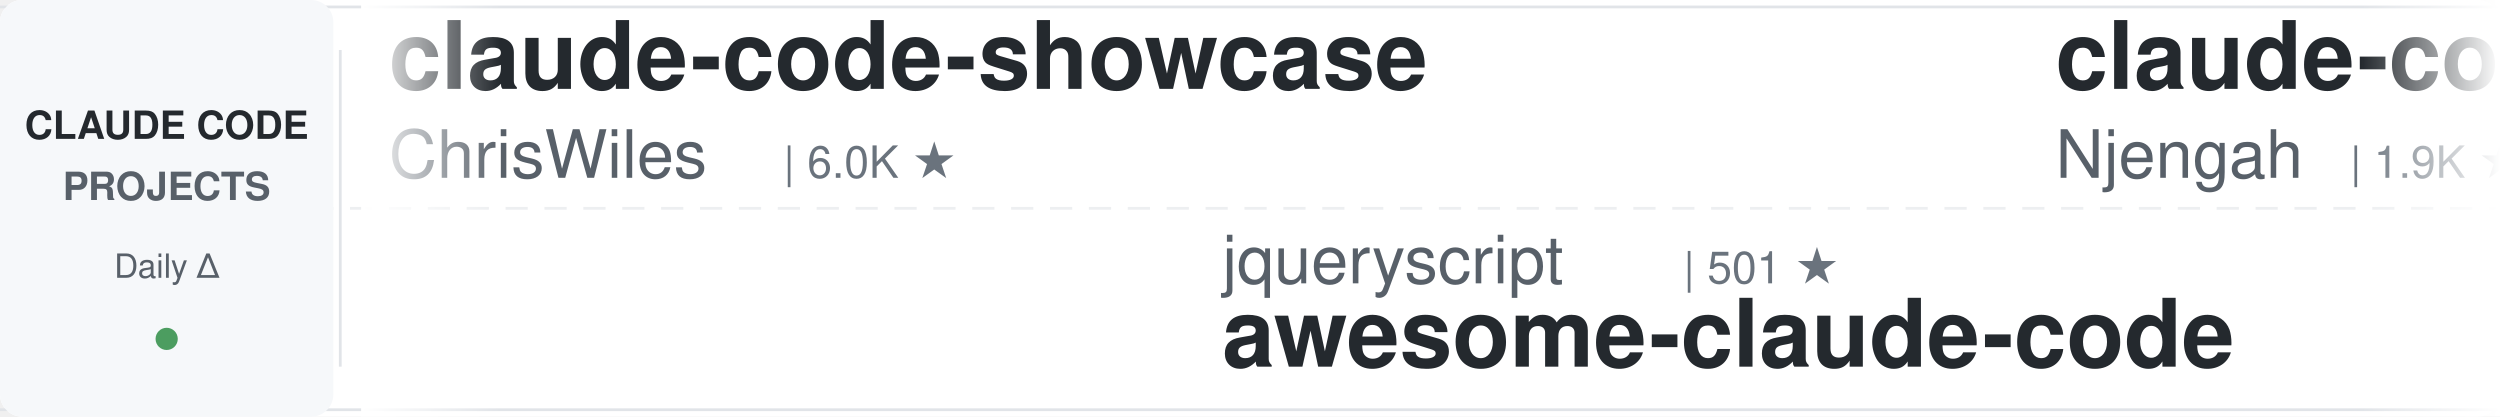
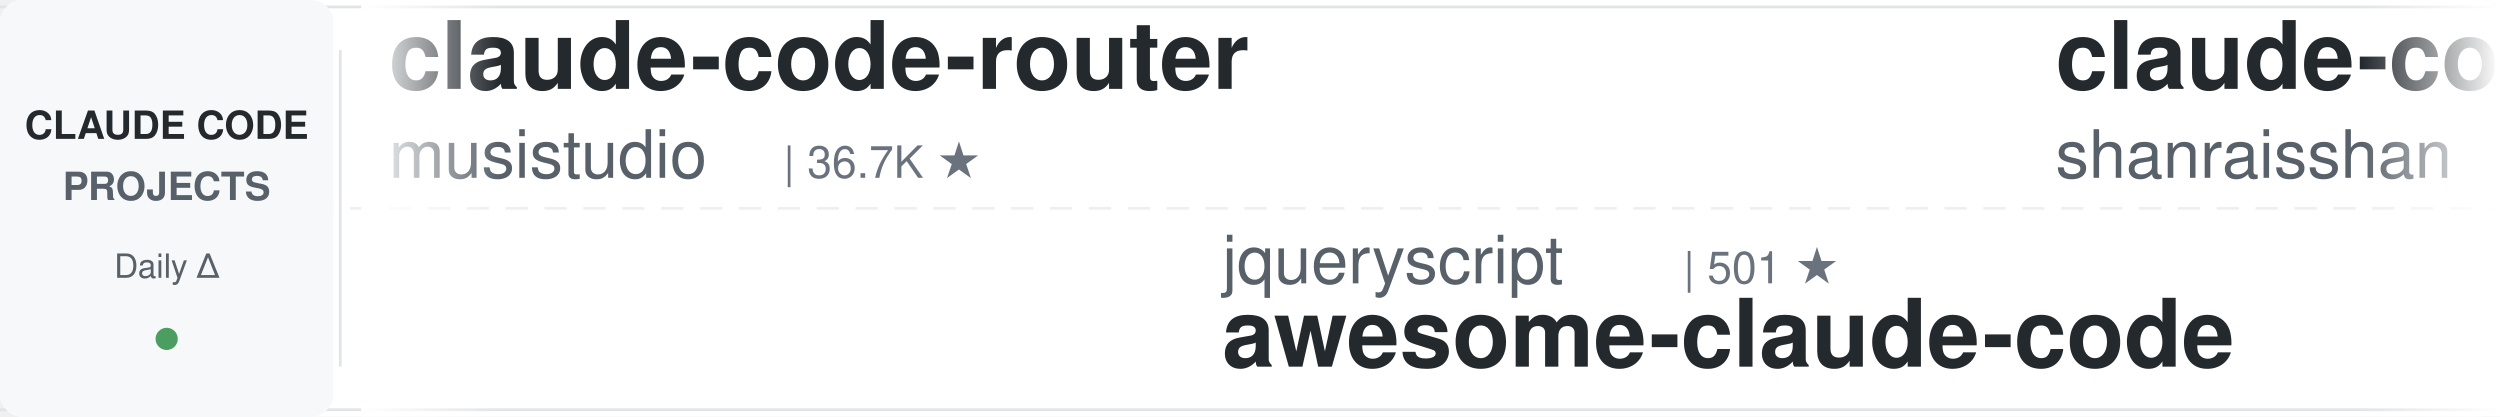
<svg xmlns="http://www.w3.org/2000/svg" width="900" height="150">
  <defs>
    <linearGradient id="leftFade" x1="0%" y1="0%" x2="100%" y2="0%">
      <stop offset="0%" style="stop-color:#ffffff;stop-opacity:1" />
      <stop offset="100%" style="stop-color:#ffffff;stop-opacity:0" />
    </linearGradient>
    <linearGradient id="rightFade" x1="0%" y1="0%" x2="100%" y2="0%">
      <stop offset="0%" style="stop-color:#ffffff;stop-opacity:0" />
      <stop offset="100%" style="stop-color:#ffffff;stop-opacity:1" />
    </linearGradient>
  </defs>
  <rect width="900" height="150" fill="#ffffff" rx="8" />
  <rect x="0" y="2" width="900" height="1" fill="#e1e4e8" />
  <rect x="0" y="147" width="900" height="1" fill="#e1e4e8" />
  <line x1="0" y1="75" x2="900" y2="75" stroke="#e1e4e8" stroke-width="1" stroke-dasharray="8 6" opacity="0.6" />
  <rect x="0" y="0" width="120" height="150" fill="#f6f8fa" rx="8" />
  <text x="60" y="50" font-family="-apple-system, BlinkMacSystemFont, 'Segoe UI', Helvetica, Arial, sans-serif" font-size="14" font-weight="600" fill="#24292e" text-anchor="middle">CLAUDE CODE</text>
  <text x="60" y="72" font-family="-apple-system, BlinkMacSystemFont, 'Segoe UI', Helvetica, Arial, sans-serif" font-size="14" font-weight="600" fill="#586069" text-anchor="middle">PROJECTS</text>
  <text x="60" y="100" font-family="-apple-system, BlinkMacSystemFont, 'Segoe UI', Helvetica, Arial, sans-serif" font-size="12" font-weight="500" fill="#586069" text-anchor="middle">Daily Δ</text>
  <circle cx="60" cy="122" r="4" fill="#22863a" opacity="0.8" />
  <rect x="122" y="18" width="1" height="114" fill="#e1e4e8" />
  <clipPath id="tickerClip">
    <rect x="130" y="0" width="770" height="150" />
  </clipPath>
  <g clip-path="url(#tickerClip)">
    <g id="tickerItems">
      <animateTransform attributeName="transform" attributeType="XML" type="translate" from="0 0" to="-3000 0" dur="54s" repeatCount="indefinite" />
      <g transform="translate(0, 0)">
-         <text x="140" y="32" font-family="-apple-system, BlinkMacSystemFont, 'Segoe UI', Helvetica, Arial, sans-serif" font-size="34" font-weight="600" fill="#24292e">claude-code-showcase</text>
-         <text x="140" y="64" font-family="-apple-system, BlinkMacSystemFont, 'Segoe UI', Helvetica, Arial, sans-serif" font-size="24" font-weight="400" fill="#586069">ChrisWiles</text>
-         <text x="282" y="64" font-family="-apple-system, BlinkMacSystemFont, 'Segoe UI', Helvetica, Arial, sans-serif" font-size="16" font-weight="500" fill="#6a737d">| 6.0K ★</text>
+         <text x="140" y="32" font-family="-apple-system, BlinkMacSystemFont, 'Segoe UI', Helvetica, Arial, sans-serif" font-size="34" font-weight="600" fill="#24292e">claude-code-router</text>
+         <text x="140" y="64" font-family="-apple-system, BlinkMacSystemFont, 'Segoe UI', Helvetica, Arial, sans-serif" font-size="24" font-weight="400" fill="#586069">musistudio</text>
+         <text x="282" y="64" font-family="-apple-system, BlinkMacSystemFont, 'Segoe UI', Helvetica, Arial, sans-serif" font-size="16" font-weight="500" fill="#6a737d">| 36.7K ★</text>
      </g>
      <g transform="translate(300, 0)">
        <text x="140" y="102" font-family="-apple-system, BlinkMacSystemFont, 'Segoe UI', Helvetica, Arial, sans-serif" font-size="24" font-weight="400" fill="#586069">jqueryscript</text>
        <text x="306" y="102" font-family="-apple-system, BlinkMacSystemFont, 'Segoe UI', Helvetica, Arial, sans-serif" font-size="16" font-weight="500" fill="#6a737d">| 501 ★</text>
        <text x="140" y="132" font-family="-apple-system, BlinkMacSystemFont, 'Segoe UI', Helvetica, Arial, sans-serif" font-size="34" font-weight="600" fill="#24292e">awesome-claude-code</text>
      </g>
      <g transform="translate(600, 0)">
-         <text x="140" y="32" font-family="-apple-system, BlinkMacSystemFont, 'Segoe UI', Helvetica, Arial, sans-serif" font-size="34" font-weight="600" fill="#24292e">claude-code-cheat-sheet</text>
-         <text x="140" y="64" font-family="-apple-system, BlinkMacSystemFont, 'Segoe UI', Helvetica, Arial, sans-serif" font-size="24" font-weight="400" fill="#586069">Njengah</text>
-         <text x="246" y="64" font-family="-apple-system, BlinkMacSystemFont, 'Segoe UI', Helvetica, Arial, sans-serif" font-size="16" font-weight="500" fill="#6a737d">| 1.9K ★</text>
+         <text x="140" y="32" font-family="-apple-system, BlinkMacSystemFont, 'Segoe UI', Helvetica, Arial, sans-serif" font-size="34" font-weight="600" fill="#24292e">claude-code-best-practic...</text>
+         <text x="140" y="64" font-family="-apple-system, BlinkMacSystemFont, 'Segoe UI', Helvetica, Arial, sans-serif" font-size="24" font-weight="400" fill="#586069">shanraisshan</text>
+         <text x="306" y="64" font-family="-apple-system, BlinkMacSystemFont, 'Segoe UI', Helvetica, Arial, sans-serif" font-size="16" font-weight="500" fill="#6a737d">| 64.7K ★</text>
      </g>
      <g transform="translate(900, 0)">
-         <text x="140" y="102" font-family="-apple-system, BlinkMacSystemFont, 'Segoe UI', Helvetica, Arial, sans-serif" font-size="24" font-weight="400" fill="#586069">wanshuiyin</text>
-         <text x="282" y="102" font-family="-apple-system, BlinkMacSystemFont, 'Segoe UI', Helvetica, Arial, sans-serif" font-size="16" font-weight="500" fill="#6a737d">| 14.9K ★</text>
-         <text x="140" y="132" font-family="-apple-system, BlinkMacSystemFont, 'Segoe UI', Helvetica, Arial, sans-serif" font-size="34" font-weight="600" fill="#24292e">Auto-claude-code-researc...</text>
+         <text x="140" y="102" font-family="-apple-system, BlinkMacSystemFont, 'Segoe UI', Helvetica, Arial, sans-serif" font-size="24" font-weight="400" fill="#586069">https-deeplearning-ai</text>
+         <text x="414" y="102" font-family="-apple-system, BlinkMacSystemFont, 'Segoe UI', Helvetica, Arial, sans-serif" font-size="16" font-weight="500" fill="#6a737d">| 541 ★</text>
+         <text x="140" y="132" font-family="-apple-system, BlinkMacSystemFont, 'Segoe UI', Helvetica, Arial, sans-serif" font-size="34" font-weight="600" fill="#24292e">sc-claude-code-files</text>
      </g>
      <g transform="translate(1200, 0)">
-         <text x="140" y="32" font-family="-apple-system, BlinkMacSystemFont, 'Segoe UI', Helvetica, Arial, sans-serif" font-size="34" font-weight="600" fill="#24292e">claude-code-tips</text>
-         <text x="140" y="64" font-family="-apple-system, BlinkMacSystemFont, 'Segoe UI', Helvetica, Arial, sans-serif" font-size="24" font-weight="400" fill="#586069">ykdojo</text>
-         <text x="234" y="64" font-family="-apple-system, BlinkMacSystemFont, 'Segoe UI', Helvetica, Arial, sans-serif" font-size="16" font-weight="500" fill="#6a737d">| 9.8K ★</text>
+         <text x="140" y="32" font-family="-apple-system, BlinkMacSystemFont, 'Segoe UI', Helvetica, Arial, sans-serif" font-size="34" font-weight="600" fill="#24292e">system_prompts_leaks</text>
+         <text x="140" y="64" font-family="-apple-system, BlinkMacSystemFont, 'Segoe UI', Helvetica, Arial, sans-serif" font-size="24" font-weight="400" fill="#586069">asgeirtj</text>
+         <text x="258" y="64" font-family="-apple-system, BlinkMacSystemFont, 'Segoe UI', Helvetica, Arial, sans-serif" font-size="16" font-weight="500" fill="#6a737d">| 63.1K ★</text>
      </g>
      <g transform="translate(1500, 0)">
-         <text x="140" y="102" font-family="-apple-system, BlinkMacSystemFont, 'Segoe UI', Helvetica, Arial, sans-serif" font-size="24" font-weight="400" fill="#586069">WorldFlowAI</text>
-         <text x="294" y="102" font-family="-apple-system, BlinkMacSystemFont, 'Segoe UI', Helvetica, Arial, sans-serif" font-size="16" font-weight="500" fill="#6a737d">| 1.4K ★</text>
-         <text x="140" y="132" font-family="-apple-system, BlinkMacSystemFont, 'Segoe UI', Helvetica, Arial, sans-serif" font-size="34" font-weight="600" fill="#24292e">everything-claude-code</text>
+         <text x="140" y="102" font-family="-apple-system, BlinkMacSystemFont, 'Segoe UI', Helvetica, Arial, sans-serif" font-size="24" font-weight="400" fill="#586069">ponponon</text>
+         <text x="258" y="102" font-family="-apple-system, BlinkMacSystemFont, 'Segoe UI', Helvetica, Arial, sans-serif" font-size="16" font-weight="500" fill="#6a737d">| 2.3K ★</text>
+         <text x="140" y="132" font-family="-apple-system, BlinkMacSystemFont, 'Segoe UI', Helvetica, Arial, sans-serif" font-size="34" font-weight="600" fill="#24292e">claude_code_src</text>
      </g>
      <g transform="translate(1800, 0)">
-         <text x="140" y="32" font-family="-apple-system, BlinkMacSystemFont, 'Segoe UI', Helvetica, Arial, sans-serif" font-size="34" font-weight="600" fill="#24292e">how-claude-code-works</text>
-         <text x="140" y="64" font-family="-apple-system, BlinkMacSystemFont, 'Segoe UI', Helvetica, Arial, sans-serif" font-size="24" font-weight="400" fill="#586069">Windy3f3f3f3f</text>
-         <text x="318" y="64" font-family="-apple-system, BlinkMacSystemFont, 'Segoe UI', Helvetica, Arial, sans-serif" font-size="16" font-weight="500" fill="#6a737d">| 3.5K ★</text>
+         <text x="140" y="32" font-family="-apple-system, BlinkMacSystemFont, 'Segoe UI', Helvetica, Arial, sans-serif" font-size="34" font-weight="600" fill="#24292e">claude-code-engineering</text>
+         <text x="140" y="64" font-family="-apple-system, BlinkMacSystemFont, 'Segoe UI', Helvetica, Arial, sans-serif" font-size="24" font-weight="400" fill="#586069">huangjia2019</text>
+         <text x="306" y="64" font-family="-apple-system, BlinkMacSystemFont, 'Segoe UI', Helvetica, Arial, sans-serif" font-size="16" font-weight="500" fill="#6a737d">| 1.1K ★</text>
      </g>
      <g transform="translate(2100, 0)">
-         <text x="140" y="102" font-family="-apple-system, BlinkMacSystemFont, 'Segoe UI', Helvetica, Arial, sans-serif" font-size="24" font-weight="400" fill="#586069">edmund-io</text>
-         <text x="270" y="102" font-family="-apple-system, BlinkMacSystemFont, 'Segoe UI', Helvetica, Arial, sans-serif" font-size="16" font-weight="500" fill="#6a737d">| 1.5K ★</text>
-         <text x="140" y="132" font-family="-apple-system, BlinkMacSystemFont, 'Segoe UI', Helvetica, Arial, sans-serif" font-size="34" font-weight="600" fill="#24292e">edmunds-claude-code</text>
+         <text x="140" y="102" font-family="-apple-system, BlinkMacSystemFont, 'Segoe UI', Helvetica, Arial, sans-serif" font-size="24" font-weight="400" fill="#586069">ding113</text>
+         <text x="246" y="102" font-family="-apple-system, BlinkMacSystemFont, 'Segoe UI', Helvetica, Arial, sans-serif" font-size="16" font-weight="500" fill="#6a737d">| 3.3K ★</text>
+         <text x="140" y="132" font-family="-apple-system, BlinkMacSystemFont, 'Segoe UI', Helvetica, Arial, sans-serif" font-size="34" font-weight="600" fill="#24292e">claude-code-hub</text>
      </g>
      <g transform="translate(2400, 0)">
-         <text x="140" y="32" font-family="-apple-system, BlinkMacSystemFont, 'Segoe UI', Helvetica, Arial, sans-serif" font-size="34" font-weight="600" fill="#24292e">claude-code-my-workflow</text>
-         <text x="140" y="64" font-family="-apple-system, BlinkMacSystemFont, 'Segoe UI', Helvetica, Arial, sans-serif" font-size="24" font-weight="400" fill="#586069">pedrohcgs</text>
-         <text x="270" y="64" font-family="-apple-system, BlinkMacSystemFont, 'Segoe UI', Helvetica, Arial, sans-serif" font-size="16" font-weight="500" fill="#6a737d">| 1.5K ★</text>
+         <text x="140" y="32" font-family="-apple-system, BlinkMacSystemFont, 'Segoe UI', Helvetica, Arial, sans-serif" font-size="34" font-weight="600" fill="#24292e">claude-code-templates</text>
+         <text x="140" y="64" font-family="-apple-system, BlinkMacSystemFont, 'Segoe UI', Helvetica, Arial, sans-serif" font-size="24" font-weight="400" fill="#586069">davila7</text>
+         <text x="246" y="64" font-family="-apple-system, BlinkMacSystemFont, 'Segoe UI', Helvetica, Arial, sans-serif" font-size="16" font-weight="500" fill="#6a737d">| 30.3K ★</text>
      </g>
      <g transform="translate(2700, 0)">
-         <text x="140" y="102" font-family="-apple-system, BlinkMacSystemFont, 'Segoe UI', Helvetica, Arial, sans-serif" font-size="24" font-weight="400" fill="#586069">repowise-dev</text>
-         <text x="306" y="102" font-family="-apple-system, BlinkMacSystemFont, 'Segoe UI', Helvetica, Arial, sans-serif" font-size="16" font-weight="500" fill="#6a737d">| 1.2K ★</text>
-         <text x="140" y="132" font-family="-apple-system, BlinkMacSystemFont, 'Segoe UI', Helvetica, Arial, sans-serif" font-size="34" font-weight="600" fill="#24292e">claude-code-prompts</text>
+         <text x="140" y="102" font-family="-apple-system, BlinkMacSystemFont, 'Segoe UI', Helvetica, Arial, sans-serif" font-size="24" font-weight="400" fill="#586069">nicedreamzapp</text>
+         <text x="318" y="102" font-family="-apple-system, BlinkMacSystemFont, 'Segoe UI', Helvetica, Arial, sans-serif" font-size="16" font-weight="500" fill="#6a737d">| 3.2K ★</text>
+         <text x="140" y="132" font-family="-apple-system, BlinkMacSystemFont, 'Segoe UI', Helvetica, Arial, sans-serif" font-size="34" font-weight="600" fill="#24292e">claude-code-local</text>
      </g>
      <g transform="translate(3000, 0)">
-         <text x="140" y="32" font-family="-apple-system, BlinkMacSystemFont, 'Segoe UI', Helvetica, Arial, sans-serif" font-size="34" font-weight="600" fill="#24292e">claude-code-showcase</text>
-         <text x="140" y="64" font-family="-apple-system, BlinkMacSystemFont, 'Segoe UI', Helvetica, Arial, sans-serif" font-size="24" font-weight="400" fill="#586069">ChrisWiles</text>
-         <text x="282" y="64" font-family="-apple-system, BlinkMacSystemFont, 'Segoe UI', Helvetica, Arial, sans-serif" font-size="16" font-weight="500" fill="#6a737d">| 6.0K ★</text>
+         <text x="140" y="32" font-family="-apple-system, BlinkMacSystemFont, 'Segoe UI', Helvetica, Arial, sans-serif" font-size="34" font-weight="600" fill="#24292e">claude-code-router</text>
+         <text x="140" y="64" font-family="-apple-system, BlinkMacSystemFont, 'Segoe UI', Helvetica, Arial, sans-serif" font-size="24" font-weight="400" fill="#586069">musistudio</text>
+         <text x="282" y="64" font-family="-apple-system, BlinkMacSystemFont, 'Segoe UI', Helvetica, Arial, sans-serif" font-size="16" font-weight="500" fill="#6a737d">| 36.7K ★</text>
      </g>
      <g transform="translate(3300, 0)">
        <text x="140" y="102" font-family="-apple-system, BlinkMacSystemFont, 'Segoe UI', Helvetica, Arial, sans-serif" font-size="24" font-weight="400" fill="#586069">jqueryscript</text>
        <text x="306" y="102" font-family="-apple-system, BlinkMacSystemFont, 'Segoe UI', Helvetica, Arial, sans-serif" font-size="16" font-weight="500" fill="#6a737d">| 501 ★</text>
        <text x="140" y="132" font-family="-apple-system, BlinkMacSystemFont, 'Segoe UI', Helvetica, Arial, sans-serif" font-size="34" font-weight="600" fill="#24292e">awesome-claude-code</text>
      </g>
      <g transform="translate(3600, 0)">
-         <text x="140" y="32" font-family="-apple-system, BlinkMacSystemFont, 'Segoe UI', Helvetica, Arial, sans-serif" font-size="34" font-weight="600" fill="#24292e">claude-code-cheat-sheet</text>
-         <text x="140" y="64" font-family="-apple-system, BlinkMacSystemFont, 'Segoe UI', Helvetica, Arial, sans-serif" font-size="24" font-weight="400" fill="#586069">Njengah</text>
-         <text x="246" y="64" font-family="-apple-system, BlinkMacSystemFont, 'Segoe UI', Helvetica, Arial, sans-serif" font-size="16" font-weight="500" fill="#6a737d">| 1.9K ★</text>
+         <text x="140" y="32" font-family="-apple-system, BlinkMacSystemFont, 'Segoe UI', Helvetica, Arial, sans-serif" font-size="34" font-weight="600" fill="#24292e">claude-code-best-practic...</text>
+         <text x="140" y="64" font-family="-apple-system, BlinkMacSystemFont, 'Segoe UI', Helvetica, Arial, sans-serif" font-size="24" font-weight="400" fill="#586069">shanraisshan</text>
+         <text x="306" y="64" font-family="-apple-system, BlinkMacSystemFont, 'Segoe UI', Helvetica, Arial, sans-serif" font-size="16" font-weight="500" fill="#6a737d">| 64.7K ★</text>
      </g>
      <g transform="translate(3900, 0)">
-         <text x="140" y="102" font-family="-apple-system, BlinkMacSystemFont, 'Segoe UI', Helvetica, Arial, sans-serif" font-size="24" font-weight="400" fill="#586069">wanshuiyin</text>
-         <text x="282" y="102" font-family="-apple-system, BlinkMacSystemFont, 'Segoe UI', Helvetica, Arial, sans-serif" font-size="16" font-weight="500" fill="#6a737d">| 14.9K ★</text>
-         <text x="140" y="132" font-family="-apple-system, BlinkMacSystemFont, 'Segoe UI', Helvetica, Arial, sans-serif" font-size="34" font-weight="600" fill="#24292e">Auto-claude-code-researc...</text>
+         <text x="140" y="102" font-family="-apple-system, BlinkMacSystemFont, 'Segoe UI', Helvetica, Arial, sans-serif" font-size="24" font-weight="400" fill="#586069">https-deeplearning-ai</text>
+         <text x="414" y="102" font-family="-apple-system, BlinkMacSystemFont, 'Segoe UI', Helvetica, Arial, sans-serif" font-size="16" font-weight="500" fill="#6a737d">| 541 ★</text>
+         <text x="140" y="132" font-family="-apple-system, BlinkMacSystemFont, 'Segoe UI', Helvetica, Arial, sans-serif" font-size="34" font-weight="600" fill="#24292e">sc-claude-code-files</text>
      </g>
    </g>
  </g>
  <rect x="130" y="0" width="50" height="150" fill="url(#leftFade)" />
  <rect x="850" y="0" width="50" height="150" fill="url(#rightFade)" />
</svg>
